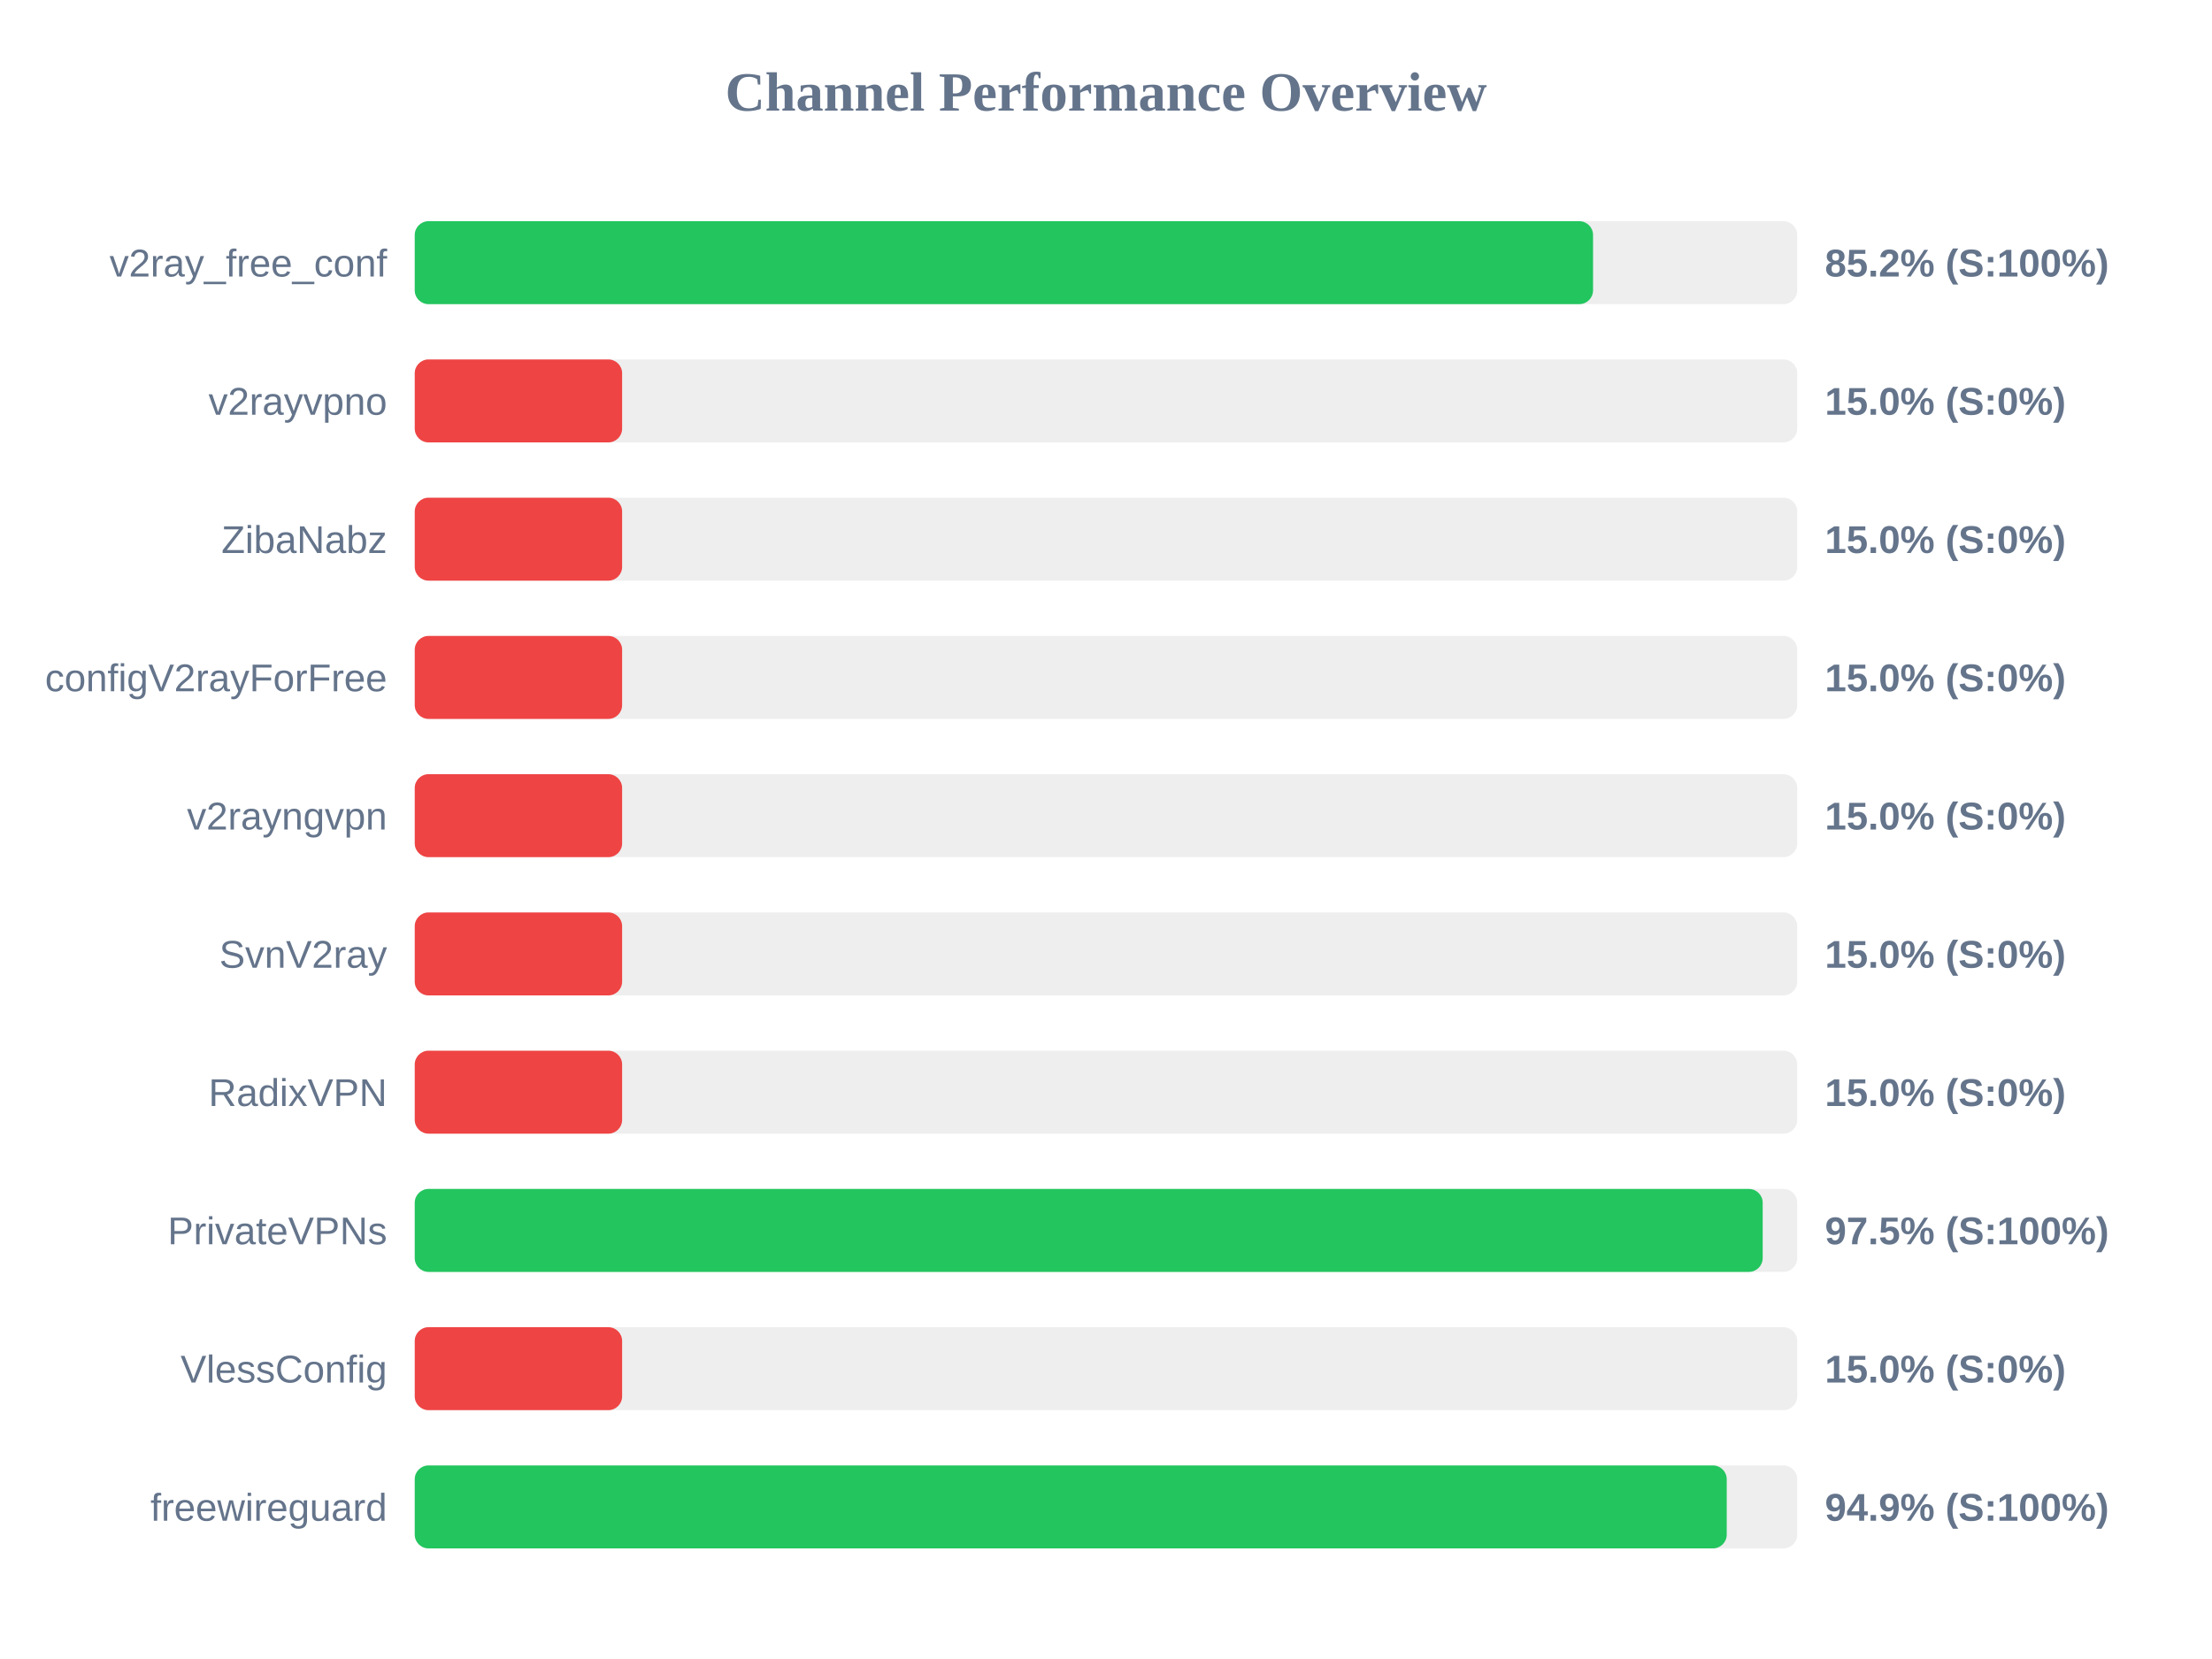
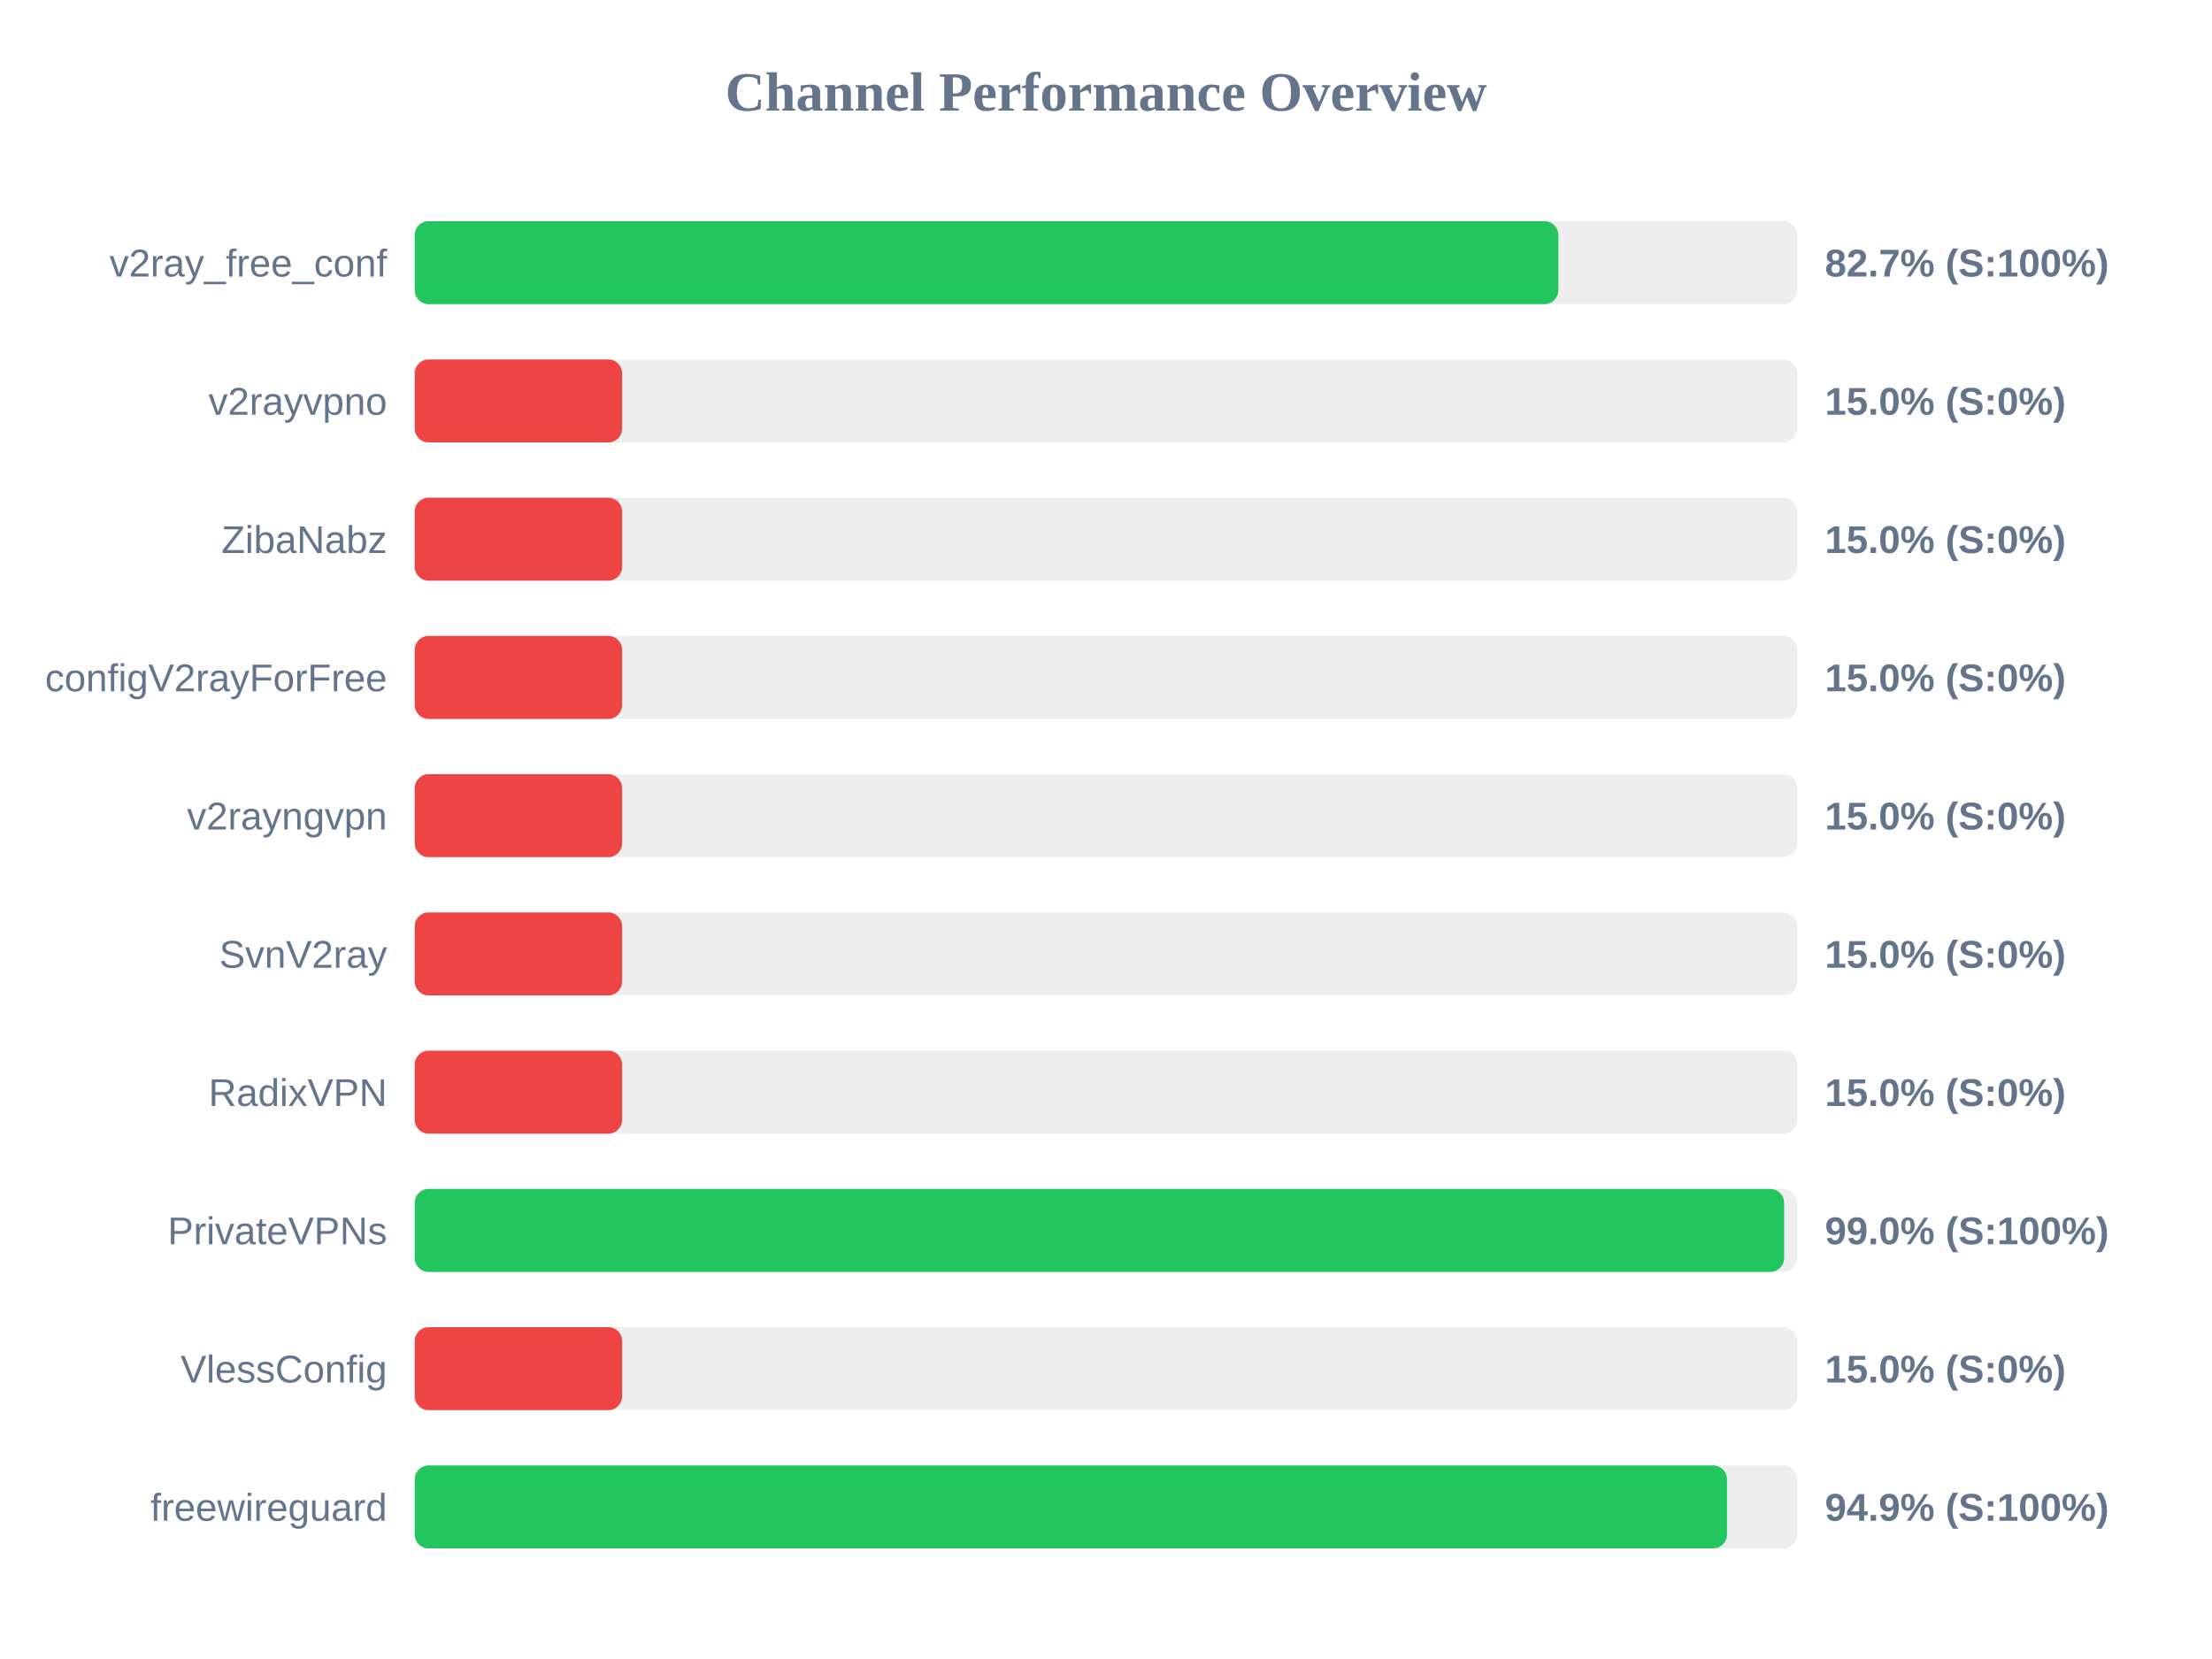
<svg xmlns="http://www.w3.org/2000/svg" width="800" height="600" version="1.1">
  <style>
        .row { font: 14px Arial; fill: #64748b; }
        .score { font: bold 14px Arial; fill: #64748b; }
    </style>
  <text x="400" y="40" text-anchor="middle" font-size="20px" font-weight="bold" fill="#64748b">Channel Performance Overview</text>
  <rect x="150" y="80" width="500" height="30" fill="#eee" rx="5" />
-   <rect x="150" y="80" width="426.15" height="30" fill="#22c55e" rx="5" />
+   <rect x="150" y="80" width="413.6" height="30" fill="#22c55e" rx="5" />
  <text x="140" y="100" text-anchor="end" class="row">v2ray_free_conf</text>
-   <text x="660" y="100" text-anchor="start" class="score">85.2% (S:100%)</text>
+   <text x="660" y="100" text-anchor="start" class="score">82.7% (S:100%)</text>
  <rect x="150" y="130" width="500" height="30" fill="#eee" rx="5" />
  <rect x="150" y="130" width="75.0" height="30" fill="#ef4444" rx="5" />
  <text x="140" y="150" text-anchor="end" class="row">v2rayvpno</text>
  <text x="660" y="150" text-anchor="start" class="score">15.0% (S:0%)</text>
  <rect x="150" y="180" width="500" height="30" fill="#eee" rx="5" />
  <rect x="150" y="180" width="75.0" height="30" fill="#ef4444" rx="5" />
  <text x="140" y="200" text-anchor="end" class="row">ZibaNabz</text>
  <text x="660" y="200" text-anchor="start" class="score">15.0% (S:0%)</text>
  <rect x="150" y="230" width="500" height="30" fill="#eee" rx="5" />
  <rect x="150" y="230" width="75.0" height="30" fill="#ef4444" rx="5" />
  <text x="140" y="250" text-anchor="end" class="row">configV2rayForFree</text>
  <text x="660" y="250" text-anchor="start" class="score">15.0% (S:0%)</text>
  <rect x="150" y="280" width="500" height="30" fill="#eee" rx="5" />
  <rect x="150" y="280" width="75.0" height="30" fill="#ef4444" rx="5" />
  <text x="140" y="300" text-anchor="end" class="row">v2rayngvpn</text>
  <text x="660" y="300" text-anchor="start" class="score">15.0% (S:0%)</text>
  <rect x="150" y="330" width="500" height="30" fill="#eee" rx="5" />
  <rect x="150" y="330" width="75.0" height="30" fill="#ef4444" rx="5" />
  <text x="140" y="350" text-anchor="end" class="row">SvnV2ray</text>
  <text x="660" y="350" text-anchor="start" class="score">15.0% (S:0%)</text>
  <rect x="150" y="380" width="500" height="30" fill="#eee" rx="5" />
  <rect x="150" y="380" width="75.0" height="30" fill="#ef4444" rx="5" />
  <text x="140" y="400" text-anchor="end" class="row">RadixVPN</text>
  <text x="660" y="400" text-anchor="start" class="score">15.0% (S:0%)</text>
  <rect x="150" y="430" width="500" height="30" fill="#eee" rx="5" />
-   <rect x="150" y="430" width="487.5" height="30" fill="#22c55e" rx="5" />
+   <rect x="150" y="430" width="495.25" height="30" fill="#22c55e" rx="5" />
  <text x="140" y="450" text-anchor="end" class="row">PrivateVPNs</text>
-   <text x="660" y="450" text-anchor="start" class="score">97.5% (S:100%)</text>
+   <text x="660" y="450" text-anchor="start" class="score">99.0% (S:100%)</text>
  <rect x="150" y="480" width="500" height="30" fill="#eee" rx="5" />
  <rect x="150" y="480" width="75.0" height="30" fill="#ef4444" rx="5" />
  <text x="140" y="500" text-anchor="end" class="row">VlessConfig</text>
  <text x="660" y="500" text-anchor="start" class="score">15.0% (S:0%)</text>
  <rect x="150" y="530" width="500" height="30" fill="#eee" rx="5" />
-   <rect x="150" y="530" width="474.5" height="30" fill="#22c55e" rx="5" />
+   <rect x="150" y="530" width="474.6" height="30" fill="#22c55e" rx="5" />
  <text x="140" y="550" text-anchor="end" class="row">freewireguard</text>
  <text x="660" y="550" text-anchor="start" class="score">94.9% (S:100%)</text>
</svg>
